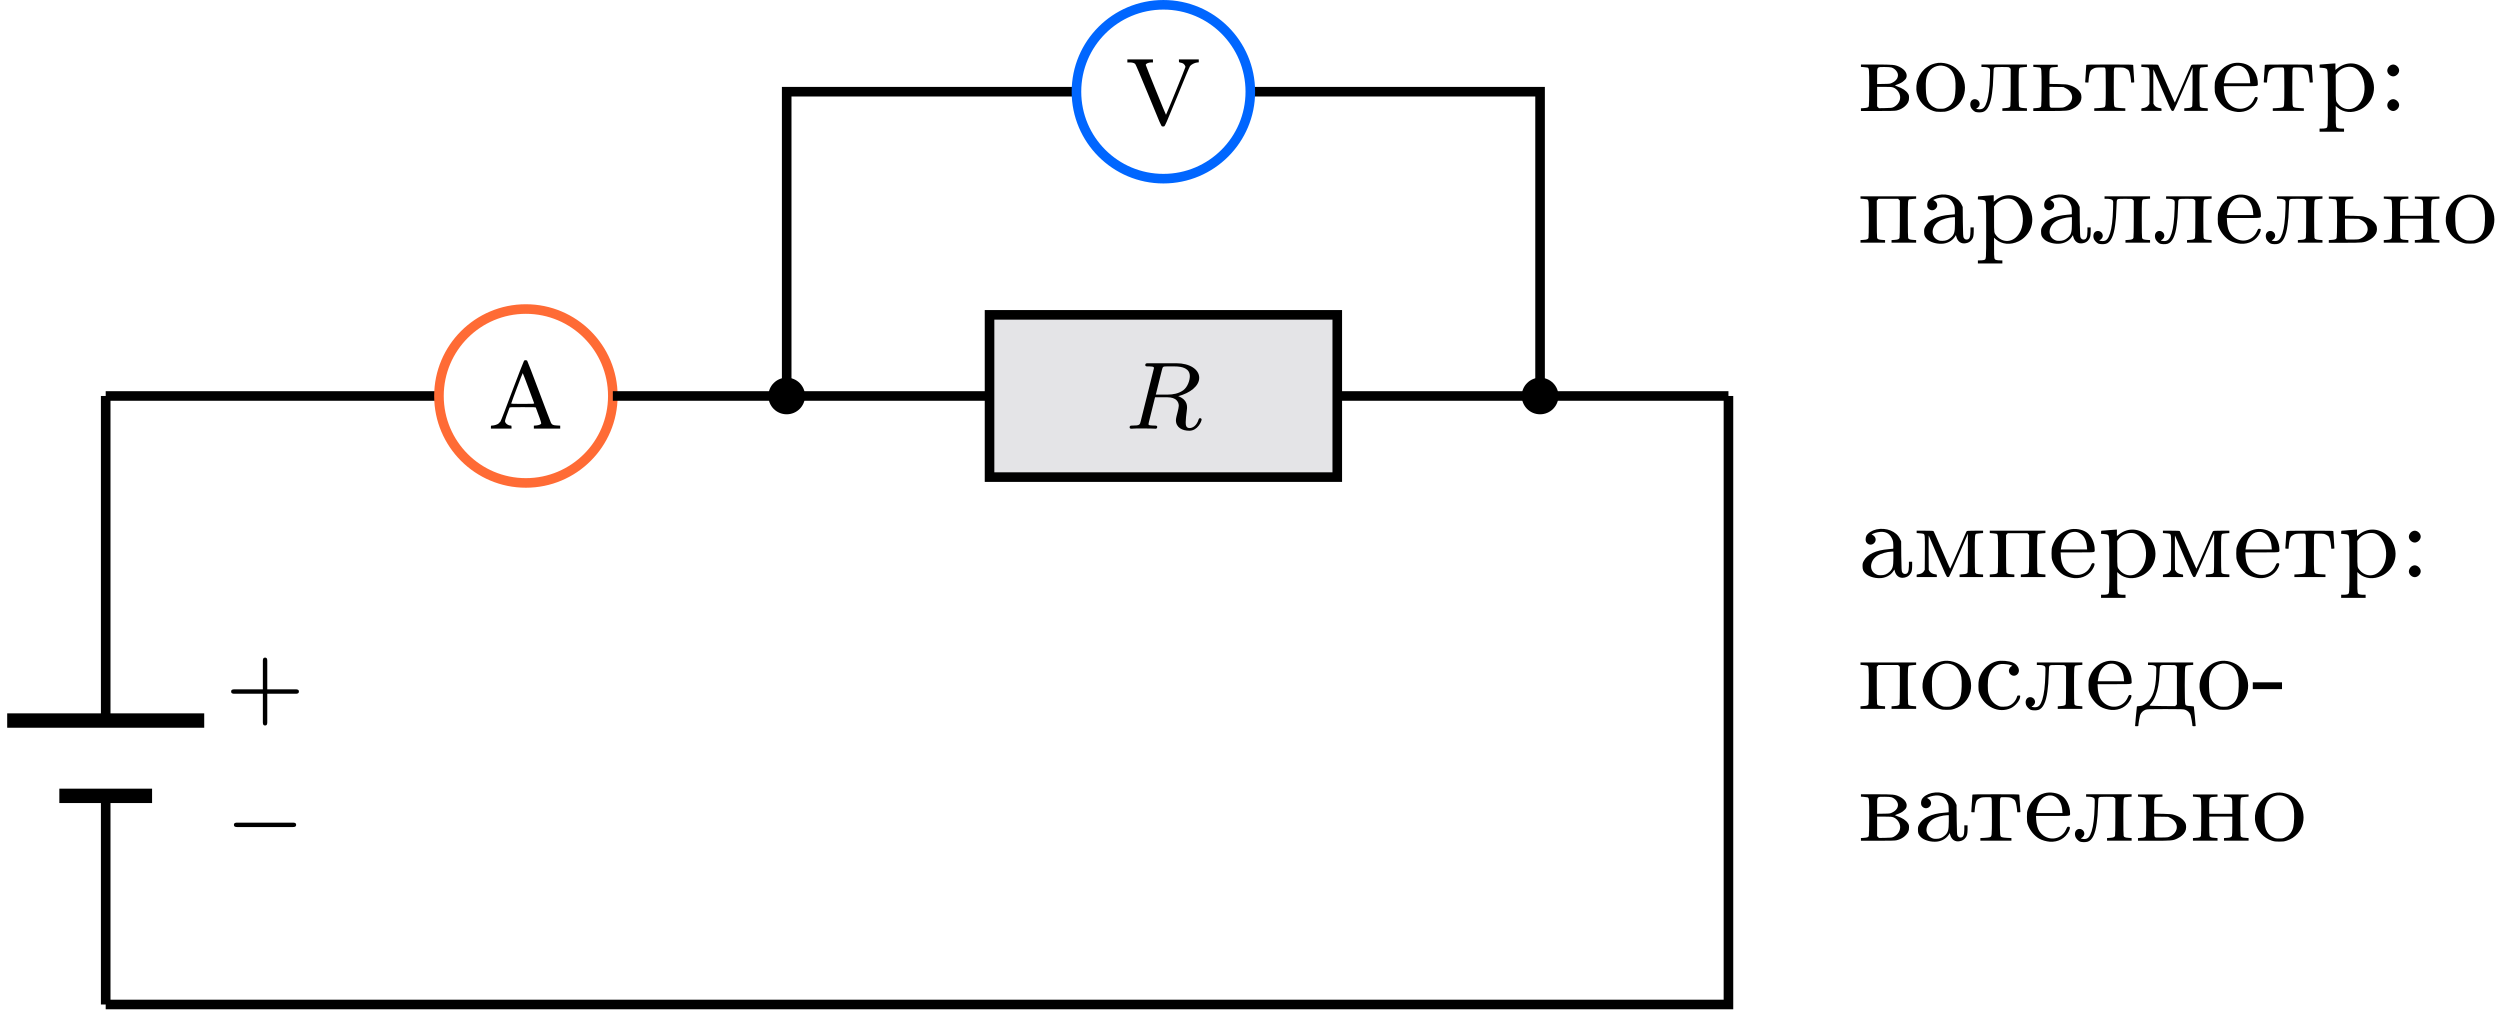
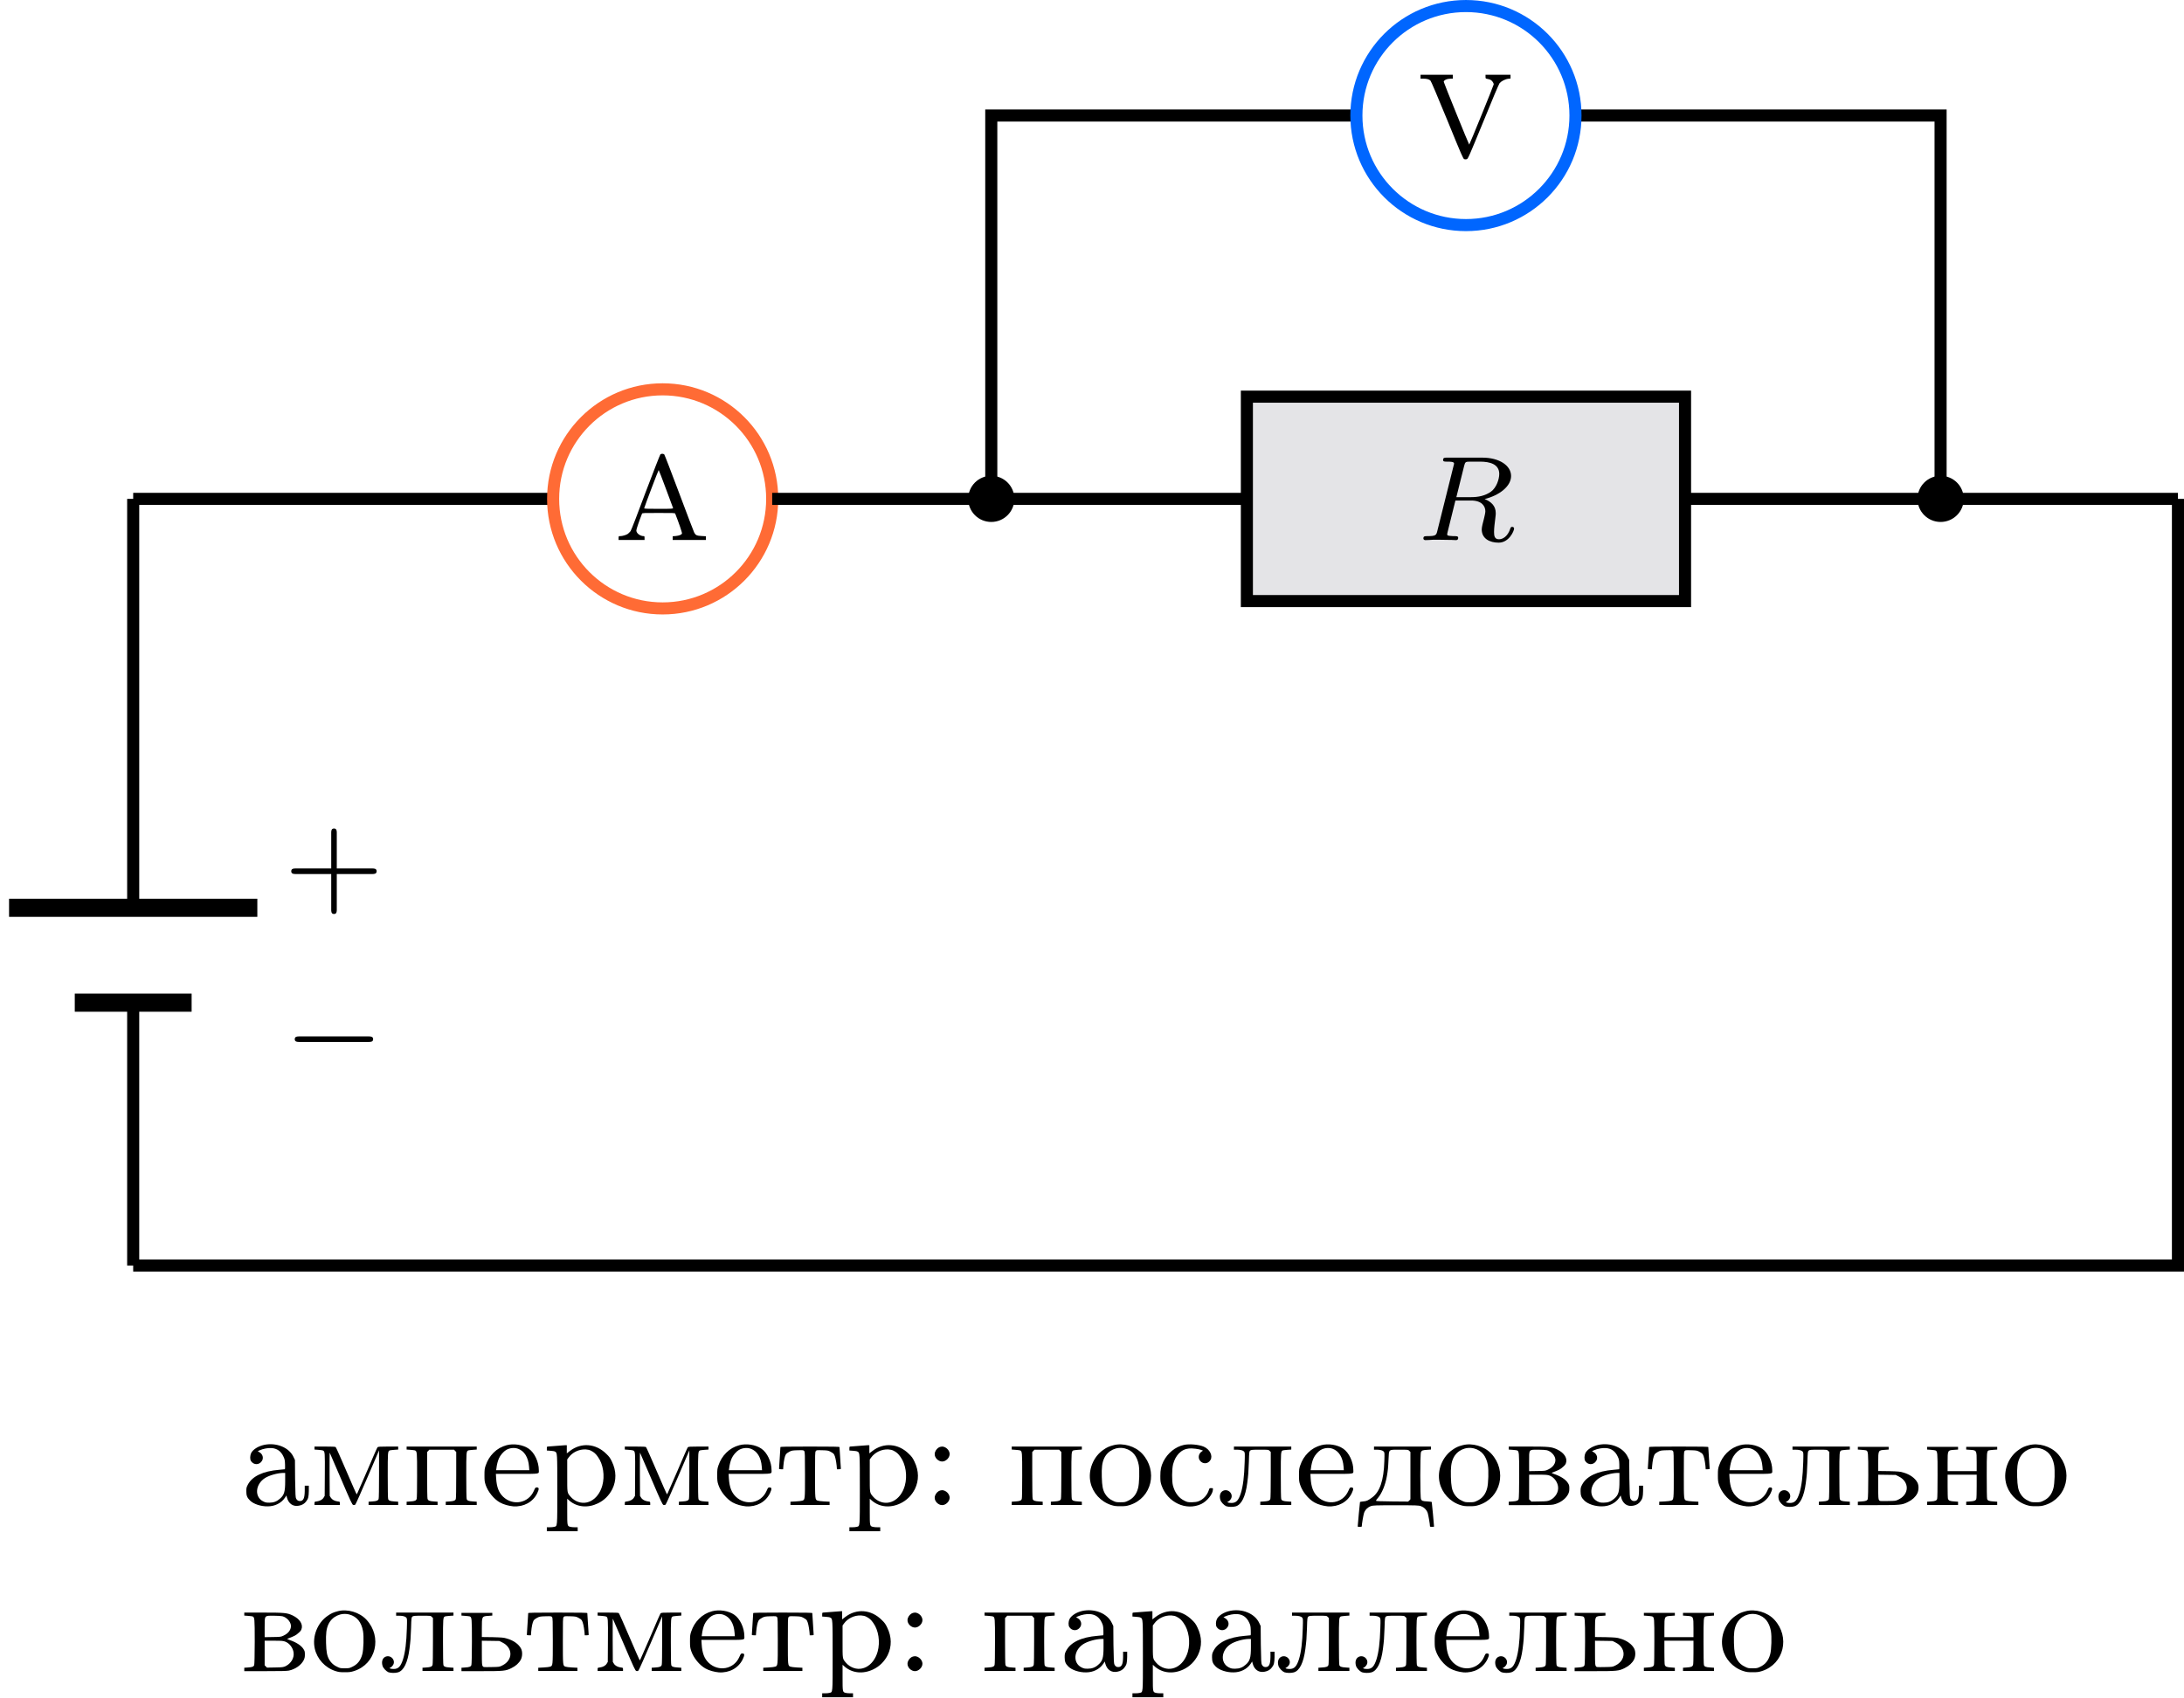
- <svg xmlns="http://www.w3.org/2000/svg" xmlns:xlink="http://www.w3.org/1999/xlink" version="1.1" width="270.24pt" height="109.099pt" viewBox="-70.008 -70.008 207.877 83.922">
+ <svg xmlns="http://www.w3.org/2000/svg" xmlns:xlink="http://www.w3.org/1999/xlink" version="1.1" width="187.357pt" height="145.623pt" viewBox="-70.008 -70.008 144.121 112.018">
  <defs>
-     <path id="g0-45" d="M.09-1.928V-1.65H1.3H2.52V-1.928V-2.215H1.3H.09Z" />
    <path id="g0-58" d="M1.031-3.793C.888-3.703 .78-3.524 .78-3.371C.771-3.12 1.022-2.878 1.273-2.878C1.515-2.878 1.766-3.12 1.766-3.371S1.515-3.865 1.264-3.865C1.201-3.865 1.103-3.838 1.031-3.793ZM1.031-.915C.888-.825 .78-.646 .78-.493C.771-.242 1.022 0 1.273 0C1.515 0 1.766-.242 1.766-.493C1.766-.735 1.515-.986 1.264-.986C1.201-.986 1.103-.959 1.031-.915Z" />
    <path id="g0-224" d="M1.56-3.972C1.175-3.882 .852-3.676 .726-3.443C.646-3.282 .637-3.031 .708-2.914C.888-2.636 1.246-2.636 1.426-2.905C1.56-3.102 1.488-3.362 1.273-3.488L1.157-3.56L1.291-3.622C1.515-3.721 1.847-3.784 2.071-3.766C2.43-3.739 2.69-3.56 2.851-3.21C2.932-3.04 2.95-2.977 2.959-2.69C2.968-2.511 2.959-2.367 2.95-2.367C2.932-2.367 2.762-2.349 2.573-2.331C1.497-2.242 .789-1.901 .502-1.345C.412-1.175 .403-1.121 .403-.915C.403-.628 .457-.493 .646-.305C.879-.072 1.363 .09 1.82 .081C2.277 .081 2.708-.126 2.95-.484L3.049-.637L3.084-.502C3.192-.09 3.497 .117 3.882 .036C4.089 0 4.25-.099 4.358-.251C4.492-.421 4.519-.547 4.528-.933V-1.282H4.394H4.259V-.933C4.25-.448 4.169-.269 3.936-.269C3.829-.269 3.757-.314 3.694-.421C3.649-.511 3.64-.655 3.622-1.748L3.613-2.977L3.515-3.183C3.219-3.811 2.376-4.151 1.56-3.972ZM2.968-1.587C2.968-.879 2.905-.664 2.618-.421C2.421-.242 2.206-.161 1.928-.161C1.722-.161 1.668-.17 1.506-.251C.933-.547 .995-1.372 1.632-1.784C1.91-1.964 2.457-2.116 2.824-2.125H2.968Z" />
    <path id="g0-226" d="M.269-3.766V-3.667L.511-3.649C.646-3.64 .789-3.622 .816-3.613C.95-3.551 .959-3.506 .959-1.946C.959-1.094 .941-.448 .924-.403C.888-.296 .798-.26 .52-.242L.269-.224V-.108V0H1.641C2.717 0 3.058-.009 3.21-.036C3.64-.126 4.017-.395 4.187-.717C4.25-.852 4.268-.924 4.268-1.094C4.268-1.282 4.259-1.327 4.178-1.453C4.035-1.686 3.712-1.901 3.264-2.053C3.111-2.107 3.084-2.125 3.129-2.143C3.578-2.313 3.685-2.367 3.856-2.529C3.936-2.591 4.017-2.69 4.035-2.744C4.169-3.075 3.945-3.443 3.461-3.676C3.093-3.847 2.932-3.865 1.524-3.865H.269ZM2.789-3.622C3.058-3.551 3.309-3.291 3.344-3.04C3.38-2.771 3.201-2.502 2.869-2.349C2.69-2.26 2.663-2.26 2.152-2.251L1.614-2.242V-2.878C1.614-3.703 1.578-3.658 2.224-3.658C2.475-3.658 2.726-3.64 2.789-3.622ZM2.977-1.946C3.255-1.838 3.488-1.533 3.524-1.219C3.569-.861 3.353-.511 3.004-.332C2.842-.26 2.806-.251 2.295-.242L1.766-.233L1.695-.305L1.614-.386V-1.193V-2.008H2.215C2.735-2.008 2.833-2 2.977-1.946Z" />
    <path id="g0-228" d="M1.103-3.757V-3.658H1.282C1.515-3.658 1.677-3.613 1.748-3.533C1.802-3.47 1.802-3.416 1.784-2.887C1.748-1.641 1.488-.87 .977-.502C.708-.305 .619-.26 .386-.242C.269-.233 .179-.215 .179-.206S.143 .161 .099 .592C.063 1.031 .027 1.399 .027 1.417C.027 1.426 .09 1.435 .161 1.435S.296 1.426 .296 1.408C.296 1.255 .403 .646 .448 .511C.529 .296 .69 .143 .897 .063C1.049 .018 1.175 .009 2.546 .009C3.909 .009 4.044 .018 4.187 .063C4.402 .143 4.564 .296 4.645 .511C4.689 .646 4.797 1.255 4.797 1.408C4.797 1.426 4.86 1.435 4.932 1.435S5.066 1.426 5.066 1.417C5.066 1.399 5.03 1.031 4.994 .592C4.949 .161 4.914-.197 4.914-.206S4.788-.233 4.636-.242C4.304-.26 4.268-.278 4.205-.386C4.142-.511 4.142-3.38 4.205-3.506C4.268-3.613 4.313-3.631 4.609-3.649L4.86-3.667V-3.766V-3.865H2.977H1.103ZM3.434-3.578L3.506-3.506V-1.946V-.386L3.434-.305L3.353-.233L2.304-.242C1.551-.251 1.246-.26 1.237-.287C1.228-.305 1.282-.386 1.363-.475C1.632-.789 1.856-1.345 1.955-1.919C2.017-2.277 2.035-2.43 2.062-3.022C2.098-3.703 2.035-3.658 2.789-3.658C3.353-3.658 3.362-3.658 3.434-3.578Z" />
    <path id="g0-229" d="M1.713-3.954C1.381-3.865 1.094-3.703 .852-3.461C.601-3.21 .448-2.95 .332-2.618C.26-2.412 .251-2.331 .251-1.973S.26-1.542 .332-1.327C.484-.879 .87-.403 1.264-.179C1.515-.036 1.865 .054 2.152 .081C2.842 .126 3.443-.197 3.73-.78C3.865-1.067 3.865-1.166 3.703-1.166C3.613-1.166 3.604-1.157 3.506-.933C3.147-.117 2.125 .063 1.479-.556C1.201-.825 1.058-1.184 1.022-1.757L1.004-2.062H2.403C3.972-2.062 3.838-2.044 3.838-2.304C3.838-2.86 3.551-3.461 3.174-3.721C2.789-3.99 2.179-4.08 1.713-3.954ZM2.466-3.721C2.887-3.569 3.147-3.147 3.192-2.537L3.21-2.304H2.116H1.022L1.04-2.43C1.067-2.663 1.13-2.923 1.21-3.093C1.291-3.282 1.506-3.533 1.668-3.631C1.901-3.775 2.215-3.811 2.466-3.721Z" />
    <path id="g0-235" d="M1.076-3.757V-3.658H1.264C1.515-3.658 1.677-3.613 1.748-3.533C1.802-3.461 1.802-3.416 1.784-2.833C1.757-1.892 1.677-1.255 1.533-.789C1.381-.314 1.228-.143 .915-.143C.753-.143 .61-.179 .655-.215C.664-.215 .699-.233 .726-.251C.762-.269 .825-.332 .861-.386C1.085-.708 .708-1.121 .35-.941C.17-.843 .099-.619 .179-.35C.215-.206 .421 .009 .565 .072C.726 .126 1.013 .134 1.193 .081C1.578-.027 1.838-.565 1.955-1.462C2.026-2.017 2.035-2.134 2.062-2.86C2.08-3.524 2.089-3.551 2.152-3.604C2.215-3.649 2.286-3.658 2.789-3.658C3.353-3.658 3.362-3.658 3.434-3.578L3.506-3.506V-1.991C3.506-1.112 3.497-.448 3.479-.403C3.434-.296 3.344-.26 3.067-.242L2.815-.224V-.117V-.009H3.838H4.86V-.117V-.224L4.609-.242C4.322-.26 4.232-.296 4.196-.403C4.178-.448 4.169-1.094 4.169-1.946C4.169-3.506 4.169-3.551 4.304-3.613C4.34-3.622 4.474-3.64 4.609-3.649L4.86-3.667V-3.766V-3.865H2.968H1.076Z" />
    <path id="g0-236" d="M.296-3.766V-3.667L.547-3.649C.681-3.64 .825-3.622 .861-3.604C.986-3.533 .986-3.47 .977-2.008L.968-.61L.897-.493C.816-.359 .646-.269 .439-.242C.296-.224 .296-.224 .296-.117V-.009H1.139H1.973V-.117C1.973-.224 1.973-.224 1.829-.242C1.623-.269 1.453-.359 1.372-.493L1.3-.61L1.291-2.053C1.291-2.842 1.291-3.479 1.3-3.461S1.641-2.672 2.044-1.739C2.699-.206 2.78-.036 2.851-.009C2.923 0 2.95 0 2.995-.045C3.022-.072 3.389-.888 3.802-1.856L4.555-3.613V-2.044C4.555-1.121 4.546-.448 4.528-.403C4.483-.296 4.394-.26 4.116-.242L3.865-.224V-.117V-.009H4.842H5.819V-.117V-.224L5.568-.242C5.281-.26 5.192-.296 5.156-.403C5.138-.448 5.129-1.094 5.129-1.946C5.129-3.506 5.129-3.551 5.263-3.613C5.299-3.622 5.434-3.64 5.568-3.649L5.819-3.667V-3.766V-3.865H5.156C4.627-3.865 4.492-3.856 4.456-3.82C4.429-3.802 4.125-3.093 3.766-2.251C3.398-1.417 3.102-.717 3.084-.708C3.075-.69 2.771-1.381 2.403-2.242C2.035-3.093 1.722-3.811 1.695-3.829C1.677-3.856 1.462-3.865 .977-3.865H.296Z" />
    <path id="g0-237" d="M.233-3.757V-3.667L.484-3.649C.619-3.64 .753-3.622 .78-3.613C.924-3.551 .924-3.506 .924-1.946C.924-1.094 .915-.448 .897-.403C.852-.296 .771-.26 .484-.242L.233-.224V-.117V-.009H1.255H2.277V-.117V-.224L2.026-.242C1.748-.26 1.659-.296 1.614-.403C1.596-.448 1.587-.825 1.587-1.246V-2.008H2.546H3.506V-1.246C3.506-.825 3.497-.448 3.479-.403C3.434-.296 3.344-.26 3.067-.242L2.815-.224V-.117V-.009H3.838H4.86V-.117V-.224L4.609-.242C4.322-.26 4.232-.296 4.196-.403C4.178-.448 4.169-1.094 4.169-1.946C4.169-3.506 4.169-3.551 4.304-3.613C4.34-3.622 4.474-3.64 4.609-3.649L4.86-3.667V-3.757V-3.847H3.838H2.815V-3.757V-3.667L3.067-3.649C3.506-3.622 3.506-3.622 3.506-2.833V-2.242H2.546H1.587V-2.833C1.587-3.622 1.587-3.622 2.026-3.649L2.277-3.667V-3.757V-3.847H1.255H.233Z" />
    <path id="g0-238" d="M1.829-3.954C1.551-3.882 1.39-3.811 1.175-3.658C.493-3.201 .134-2.295 .314-1.488C.466-.807 .986-.233 1.668-.009C1.901 .063 1.973 .072 2.286 .072C2.609 .072 2.681 .063 2.914-.009C4.358-.475 4.779-2.26 3.721-3.398C3.264-3.891 2.457-4.125 1.829-3.954ZM2.591-3.739C3.093-3.604 3.389-3.237 3.497-2.645C3.56-2.286 3.533-1.426 3.452-1.121C3.344-.708 3.129-.439 2.771-.278C2.609-.197 2.555-.188 2.286-.188C2.026-.188 1.973-.197 1.811-.278C1.569-.386 1.408-.529 1.282-.735C1.121-1.004 1.076-1.255 1.058-1.856C1.04-2.475 1.076-2.798 1.219-3.102C1.462-3.613 2.044-3.882 2.591-3.739Z" />
    <path id="g0-239" d="M.233-3.766V-3.667L.484-3.649C.619-3.64 .753-3.622 .78-3.613C.924-3.551 .924-3.506 .924-1.946C.924-1.094 .915-.448 .897-.403C.852-.296 .771-.26 .484-.242L.233-.224V-.117V-.009H1.255H2.277V-.117V-.224L2.026-.242C1.748-.26 1.659-.296 1.614-.403C1.596-.448 1.587-1.112 1.587-1.991V-3.506L1.659-3.578L1.731-3.658H2.546H3.362L3.434-3.578L3.506-3.506V-1.991C3.506-1.112 3.497-.448 3.479-.403C3.434-.296 3.344-.26 3.067-.242L2.815-.224V-.117V-.009H3.838H4.86V-.117V-.224L4.609-.242C4.322-.26 4.232-.296 4.196-.403C4.178-.448 4.169-1.094 4.169-1.946C4.169-3.506 4.169-3.551 4.304-3.613C4.34-3.622 4.474-3.64 4.609-3.649L4.86-3.667V-3.766V-3.865H2.546H.233Z" />
    <path id="g0-240" d="M.897-3.909C.628-3.891 .368-3.873 .332-3.865C.278-3.865 .269-3.847 .269-3.739V-3.604L.502-3.587C.628-3.578 .771-3.56 .807-3.533C.959-3.452 .959-3.47 .959-1.004C.959 1.524 .968 1.372 .753 1.435C.69 1.453 .556 1.462 .457 1.462H.269V1.596V1.722H1.282H2.304V1.596V1.462H2.116C2.017 1.462 1.883 1.453 1.82 1.435C1.614 1.381 1.614 1.372 1.614 .421V-.421L1.766-.287C2.268 .134 2.968 .206 3.64-.117C4.053-.314 4.376-.637 4.591-1.058C4.869-1.632 4.86-2.26 4.564-2.869C4.456-3.102 4.385-3.201 4.196-3.38C3.506-4.071 2.537-4.151 1.784-3.569L1.587-3.416V-3.685V-3.954H1.488C1.435-3.945 1.166-3.927 .897-3.909ZM3.174-3.596C3.389-3.488 3.497-3.389 3.64-3.183C3.99-2.699 4.107-1.928 3.927-1.282C3.649-.305 2.798 .126 2.08-.341C1.991-.395 1.874-.502 1.82-.574C1.605-.834 1.614-.78 1.614-1.955V-3.013L1.704-3.138C1.955-3.488 2.394-3.694 2.833-3.676C2.977-3.667 3.084-3.64 3.174-3.596Z" />
    <path id="g0-241" d="M1.865-3.972C1.3-3.847 .798-3.434 .52-2.887C.359-2.555 .314-2.349 .314-1.919C.314-1.587 .323-1.515 .395-1.3C.789-.17 2.017 .395 3.013-.072C3.389-.251 3.775-.717 3.784-1.022C3.793-1.121 3.784-1.121 3.676-1.121C3.56-1.121 3.551-1.121 3.506-.968C3.398-.646 3.147-.377 2.851-.26C2.717-.206 2.618-.197 2.394-.188C2.134-.188 2.089-.197 1.91-.287C1.533-.466 1.282-.798 1.148-1.282C1.067-1.578 1.076-2.385 1.157-2.699C1.246-3.013 1.354-3.21 1.533-3.407C1.722-3.604 1.946-3.712 2.215-3.739C2.439-3.757 2.869-3.703 3.022-3.64L3.129-3.596L3.04-3.533C2.851-3.407 2.789-3.147 2.914-2.959C3.093-2.69 3.461-2.699 3.622-2.977C3.793-3.255 3.578-3.685 3.183-3.856C2.851-3.999 2.224-4.053 1.865-3.972Z" />
    <path id="g0-242" d="M.323-3.829C.323-3.811 .305-3.488 .278-3.111C.26-2.744 .233-2.421 .233-2.403C.233-2.376 .278-2.367 .368-2.367H.502L.52-2.6C.547-2.932 .61-3.228 .681-3.344C.726-3.407 .807-3.47 .915-3.524C1.067-3.604 1.13-3.613 1.47-3.622C1.838-3.631 1.847-3.631 1.901-3.56C1.937-3.497 1.946-3.335 1.946-2C1.946-.359 1.946-.359 1.775-.296C1.731-.278 1.533-.251 1.336-.242L.986-.224V-.117V-.009H2.277H3.569V-.117V-.224L3.21-.242C3.022-.251 2.824-.278 2.78-.296C2.609-.359 2.609-.359 2.609-2C2.609-3.335 2.609-3.497 2.654-3.56C2.699-3.631 2.717-3.631 3.084-3.622C3.425-3.613 3.479-3.604 3.631-3.524C3.739-3.47 3.829-3.407 3.865-3.344C3.936-3.228 3.999-2.932 4.035-2.6L4.053-2.367H4.187C4.268-2.367 4.313-2.376 4.313-2.403C4.313-2.421 4.295-2.744 4.268-3.111C4.25-3.488 4.223-3.811 4.223-3.829C4.223-3.856 3.811-3.865 2.277-3.865C.735-3.865 .323-3.856 .323-3.829Z" />
    <path id="g0-252" d="M.269-3.757V-3.667L.511-3.649C.646-3.64 .789-3.622 .816-3.613C.95-3.551 .959-3.506 .959-1.946C.959-1.094 .941-.448 .924-.403C.888-.296 .798-.26 .52-.242L.269-.224V-.108V0H1.569C3.058 0 3.192-.009 3.578-.206C3.856-.341 4.071-.538 4.187-.762C4.295-.968 4.304-1.3 4.196-1.497C4.044-1.784 3.694-2.035 3.264-2.152C3.075-2.215 2.941-2.224 2.331-2.242L1.614-2.251V-2.833C1.614-3.622 1.614-3.622 2.062-3.649L2.304-3.667V-3.757V-3.847H1.282H.269ZM2.968-1.892C3.676-1.542 3.676-.726 2.968-.377C2.771-.278 2.771-.278 2.242-.269C1.722-.26 1.713-.26 1.668-.332C1.623-.386 1.614-.511 1.614-1.201V-2.008L2.197-2L2.771-1.991Z" />
    <path id="g2-82" d="M3.092-4.886C3.164-5.157 3.172-5.181 3.499-5.181H4.144C4.798-5.181 5.412-5.013 5.412-4.368C5.412-4.017 5.228-3.459 4.862-3.196C4.479-2.925 4.025-2.837 3.563-2.837H2.582L3.092-4.886ZM4.447-2.71C5.428-2.957 6.193-3.555 6.193-4.232C6.193-4.926 5.412-5.444 4.304-5.444H1.953C1.809-5.444 1.706-5.444 1.706-5.292C1.706-5.181 1.809-5.181 1.937-5.181C2.2-5.181 2.431-5.181 2.431-5.053C2.431-5.021 2.423-5.013 2.399-4.91L1.331-.63C1.259-.327 1.243-.263 .654-.263C.502-.263 .406-.263 .406-.112C.406-.08 .43 0 .534 0C.685 0 .869-.016 1.028-.024H1.522C2.264-.024 2.495 0 2.542 0S2.702 0 2.702-.151C2.702-.263 2.598-.263 2.463-.263C2.439-.263 2.295-.263 2.16-.279C1.993-.295 1.977-.319 1.977-.391C1.977-.43 1.993-.478 2-.518L2.519-2.614H3.555C4.272-2.614 4.495-2.232 4.495-1.905C4.495-1.793 4.439-1.57 4.4-1.403C4.336-1.172 4.256-.853 4.256-.709C4.256-.096 4.782 .167 5.372 .167C6.065 .167 6.392-.614 6.392-.765C6.392-.797 6.368-.877 6.265-.877C6.177-.877 6.153-.805 6.145-.773C5.97-.223 5.627-.056 5.396-.056C5.101-.056 5.069-.279 5.069-.542S5.117-1.156 5.149-1.419C5.181-1.658 5.181-1.706 5.181-1.785C5.181-2.264 4.87-2.542 4.447-2.71Z" />
    <path id="g3-43" d="M3.475-1.809H5.818C5.93-1.809 6.105-1.809 6.105-1.993S5.93-2.176 5.818-2.176H3.475V-4.527C3.475-4.639 3.475-4.814 3.292-4.814S3.108-4.639 3.108-4.527V-2.176H.757C.646-2.176 .47-2.176 .47-1.993S.646-1.809 .757-1.809H3.108V.542C3.108 .654 3.108 .829 3.292 .829S3.475 .654 3.475 .542V-1.809Z" />
    <path id="g4-65" d="M3.021-5.659C2.997-5.635 2.558-4.511 2.048-3.164C1.53-1.769 1.1-.654 1.052-.59C1.004-.534 .925-.454 .877-.414C.765-.335 .51-.263 .367-.263C.271-.263 .263-.263 .263-.135V-.008H1.124H1.977V-.135C1.977-.239 1.969-.263 1.921-.263C1.682-.263 1.435-.454 1.435-.638C1.435-.717 1.61-1.235 1.809-1.745C1.833-1.793 1.913-1.793 2.909-1.793C3.897-1.793 3.985-1.793 4.001-1.745C4.24-1.14 4.463-.486 4.447-.438C4.423-.359 4.272-.295 4.041-.271L3.834-.255V-.135V-.008H4.933H6.025V-.135V-.255L5.738-.271C5.42-.287 5.34-.327 5.252-.502C5.22-.558 4.774-1.737 4.256-3.116S3.3-5.635 3.276-5.659C3.244-5.683 3.188-5.699 3.148-5.699C3.1-5.699 3.045-5.683 3.021-5.659ZM3.387-3.387C3.634-2.718 3.85-2.144 3.858-2.12C3.873-2.072 3.81-2.064 2.909-2.064C2.112-2.064 1.945-2.072 1.953-2.104C1.993-2.264 2.893-4.639 2.909-4.623S3.14-4.057 3.387-3.387Z" />
    <path id="g4-86" d="M.175-5.284V-5.157H.351C.59-5.157 .741-5.117 .829-5.029C.877-4.981 1.259-4.073 1.945-2.407C2.901-.064 2.989 .135 3.061 .159C3.116 .175 3.172 .175 3.228 .159C3.308 .135 3.387-.056 4.312-2.303C4.902-3.762 5.34-4.79 5.388-4.854C5.499-4.989 5.754-5.125 5.962-5.149L6.113-5.165V-5.284V-5.412H5.292H4.463V-5.284C4.463-5.165 4.471-5.165 4.591-5.141C4.655-5.133 4.75-5.101 4.798-5.077C4.894-5.029 5.005-4.87 5.005-4.782C5.005-4.718 3.411-.805 3.387-.805S1.706-4.894 1.706-4.949C1.706-5.061 1.929-5.157 2.176-5.157H2.303V-5.284V-5.412H1.243H.175Z" />
    <path id="g1-0" d="M5.571-1.809C5.699-1.809 5.874-1.809 5.874-1.993S5.699-2.176 5.571-2.176H1.004C.877-2.176 .701-2.176 .701-1.993S.877-1.809 1.004-1.809H5.571Z" />
  </defs>
  <g id="page1">
    <path d="M-61.219 13.516V-3.832" stroke="#000" fill="none" stroke-width=".797" stroke-miterlimit="10" />
    <path d="M-65.074-3.832H-57.363" stroke="#000" fill="none" stroke-width="1.196" stroke-miterlimit="10" />
    <path d="M-69.41-10.094H-53.027" stroke="#000" fill="none" stroke-width="1.196" stroke-miterlimit="10" />
    <g transform="matrix(1 0 0 1 9.959 -12.94618)">
      <use x="-61.218" y="13.517" xlink:href="#g1-0" />
    </g>
    <g transform="matrix(1 0 0 1 9.959 -24.03)">
      <use x="-61.218" y="13.517" xlink:href="#g3-43" />
    </g>
    <path d="M-61.219-10.094V-37.082" stroke="#000" fill="none" stroke-width=".797" stroke-miterlimit="10" />
    <path d="M-61.219-37.082H-33.508" stroke="#000" fill="none" stroke-width=".797" stroke-miterlimit="10" />
    <path d="M-19.051-37.082C-19.051-41.074-22.289-44.312-26.281-44.312C-30.273-44.312-33.508-41.074-33.508-37.082S-30.273-29.852-26.281-29.852C-22.289-29.852-19.051-33.09-19.051-37.082Z" stroke="#ff6b35" fill="none" stroke-width=".797" stroke-miterlimit="10" />
    <g transform="matrix(1 0 0 1 31.7669 -47.8771)">
      <use x="-61.218" y="13.517" xlink:href="#g4-65" />
    </g>
    <path d="M-19.051-37.082H12.273" stroke="#000" fill="none" stroke-width=".797" stroke-miterlimit="10" />
    <path d="M12.273-30.336V-43.828H41.187V-30.336Z" fill="#e4e4e7" />
    <path d="M12.273-30.336V-43.828H41.187V-30.336Z" stroke="#000" fill="none" stroke-width=".797" stroke-miterlimit="10" />
    <g transform="matrix(1 0 0 1 84.7327 -47.8764)">
      <use x="-61.218" y="13.517" xlink:href="#g2-82" />
    </g>
    <path d="M41.187-37.082H73.714" stroke="#000" fill="none" stroke-width=".797" stroke-miterlimit="10" />
    <path d="M73.714-37.082V13.516H-61.219" stroke="#000" fill="none" stroke-width=".797" stroke-miterlimit="10" />
    <path d="M-4.594-37.082V-62.383H19.5" stroke="#000" fill="none" stroke-width=".797" stroke-miterlimit="10" />
    <path d="M58.05-37.082V-62.383H33.957" stroke="#000" fill="none" stroke-width=".797" stroke-miterlimit="10" />
    <path d="M33.957-62.383C33.957-66.375 30.723-69.609 26.73-69.609S19.5-66.375 19.5-62.383S22.738-55.152 26.73-55.152S33.957-58.391 33.957-62.383Z" stroke="#06f" fill="none" stroke-width=".797" stroke-miterlimit="10" />
    <g transform="matrix(1 0 0 1 84.7757 -73.1765)">
      <use x="-61.218" y="13.517" xlink:href="#g4-86" />
    </g>
    <path d="M-3.07-37.082C-3.07-37.926-3.754-38.605-4.594-38.605C-5.438-38.605-6.117-37.926-6.117-37.082C-6.117-36.238-5.438-35.559-4.594-35.559C-3.754-35.559-3.07-36.238-3.07-37.082Z" />
    <path d="M59.578-37.082C59.578-37.926 58.894-38.605 58.05-38.605C57.211-38.605 56.527-37.926 56.527-37.082C56.527-36.238 57.211-35.559 58.05-35.559C58.894-35.559 59.578-36.238 59.578-37.082Z" />
-     <g transform="matrix(1 0 0 1 145.6791 -63.3374)">
-       <use x="-61.218" y="2.559" xlink:href="#g0-226" />
-       <use x="-56.611" y="2.559" xlink:href="#g0-238" />
-       <use x="-52.004" y="2.559" xlink:href="#g0-235" />
-       <use x="-46.886" y="2.559" xlink:href="#g0-252" />
-       <use x="-42.535" y="2.559" xlink:href="#g0-242" />
-       <use x="-37.929" y="2.559" xlink:href="#g0-236" />
-       <use x="-31.787" y="2.559" xlink:href="#g0-229" />
-       <use x="-27.688" y="2.559" xlink:href="#g0-242" />
-       <use x="-23.082" y="2.559" xlink:href="#g0-240" />
-       <use x="-17.963" y="2.559" xlink:href="#g0-58" />
-       <use x="-61.218" y="13.517" xlink:href="#g0-239" />
-       <use x="-56.099" y="13.517" xlink:href="#g0-224" />
-       <use x="-51.493" y="13.517" xlink:href="#g0-240" />
-       <use x="-46.374" y="13.517" xlink:href="#g0-224" />
-       <use x="-41.768" y="13.517" xlink:href="#g0-235" />
-       <use x="-36.649" y="13.517" xlink:href="#g0-235" />
-       <use x="-31.531" y="13.517" xlink:href="#g0-229" />
-       <use x="-27.432" y="13.517" xlink:href="#g0-235" />
-       <use x="-22.314" y="13.517" xlink:href="#g0-252" />
-       <use x="-17.707" y="13.517" xlink:href="#g0-237" />
-       <use x="-12.589" y="13.517" xlink:href="#g0-238" />
-     </g>
-     <g transform="matrix(1 0 0 1 145.6791 -13.61572)">
-       <use x="-61.218" y="-8.4" xlink:href="#g0-224" />
-       <use x="-56.611" y="-8.4" xlink:href="#g0-236" />
-       <use x="-50.469" y="-8.4" xlink:href="#g0-239" />
-       <use x="-45.35" y="-8.4" xlink:href="#g0-229" />
-       <use x="-41.252" y="-8.4" xlink:href="#g0-240" />
-       <use x="-36.134" y="-8.4" xlink:href="#g0-236" />
-       <use x="-29.992" y="-8.4" xlink:href="#g0-229" />
-       <use x="-25.893" y="-8.4" xlink:href="#g0-242" />
-       <use x="-21.287" y="-8.4" xlink:href="#g0-240" />
-       <use x="-16.168" y="-8.4" xlink:href="#g0-58" />
-       <use x="-61.218" y="2.559" xlink:href="#g0-239" />
-       <use x="-56.099" y="2.559" xlink:href="#g0-238" />
-       <use x="-51.493" y="2.559" xlink:href="#g0-241" />
-       <use x="-47.398" y="2.559" xlink:href="#g0-235" />
-       <use x="-42.279" y="2.559" xlink:href="#g0-229" />
-       <use x="-38.181" y="2.559" xlink:href="#g0-228" />
-       <use x="-33.063" y="2.559" xlink:href="#g0-238" />
-       <use x="-28.456" y="2.559" xlink:href="#g0-45" />
+     <g transform="matrix(1 0 0 1 7.0606 26.771)">
+       <use x="-61.218" y="2.559" xlink:href="#g0-224" />
+       <use x="-56.611" y="2.559" xlink:href="#g0-236" />
+       <use x="-50.469" y="2.559" xlink:href="#g0-239" />
+       <use x="-45.35" y="2.559" xlink:href="#g0-229" />
+       <use x="-41.252" y="2.559" xlink:href="#g0-240" />
+       <use x="-36.134" y="2.559" xlink:href="#g0-236" />
+       <use x="-29.992" y="2.559" xlink:href="#g0-229" />
+       <use x="-25.893" y="2.559" xlink:href="#g0-242" />
+       <use x="-21.287" y="2.559" xlink:href="#g0-240" />
+       <use x="-16.168" y="2.559" xlink:href="#g0-58" />
+       <use x="-10.538" y="2.559" xlink:href="#g0-239" />
+       <use x="-5.42" y="2.559" xlink:href="#g0-238" />
+       <use x="-.813" y="2.559" xlink:href="#g0-241" />
+       <use x="3.282" y="2.559" xlink:href="#g0-235" />
+       <use x="8.4" y="2.559" xlink:href="#g0-229" />
+       <use x="12.498" y="2.559" xlink:href="#g0-228" />
+       <use x="17.617" y="2.559" xlink:href="#g0-238" />
+       <use x="22.223" y="2.559" xlink:href="#g0-226" />
+       <use x="26.83" y="2.559" xlink:href="#g0-224" />
+       <use x="31.437" y="2.559" xlink:href="#g0-242" />
+       <use x="36.043" y="2.559" xlink:href="#g0-229" />
+       <use x="40.141" y="2.559" xlink:href="#g0-235" />
+       <use x="45.26" y="2.559" xlink:href="#g0-252" />
+       <use x="49.866" y="2.559" xlink:href="#g0-237" />
+       <use x="54.985" y="2.559" xlink:href="#g0-238" />
      <use x="-61.218" y="13.517" xlink:href="#g0-226" />
-       <use x="-56.611" y="13.517" xlink:href="#g0-224" />
-       <use x="-52.004" y="13.517" xlink:href="#g0-242" />
-       <use x="-47.398" y="13.517" xlink:href="#g0-229" />
-       <use x="-43.3" y="13.517" xlink:href="#g0-235" />
-       <use x="-38.181" y="13.517" xlink:href="#g0-252" />
-       <use x="-33.575" y="13.517" xlink:href="#g0-237" />
-       <use x="-28.456" y="13.517" xlink:href="#g0-238" />
+       <use x="-56.611" y="13.517" xlink:href="#g0-238" />
+       <use x="-52.004" y="13.517" xlink:href="#g0-235" />
+       <use x="-46.886" y="13.517" xlink:href="#g0-252" />
+       <use x="-42.535" y="13.517" xlink:href="#g0-242" />
+       <use x="-37.929" y="13.517" xlink:href="#g0-236" />
+       <use x="-31.787" y="13.517" xlink:href="#g0-229" />
+       <use x="-27.688" y="13.517" xlink:href="#g0-242" />
+       <use x="-23.082" y="13.517" xlink:href="#g0-240" />
+       <use x="-17.963" y="13.517" xlink:href="#g0-58" />
+       <use x="-12.333" y="13.517" xlink:href="#g0-239" />
+       <use x="-7.215" y="13.517" xlink:href="#g0-224" />
+       <use x="-2.608" y="13.517" xlink:href="#g0-240" />
+       <use x="2.51" y="13.517" xlink:href="#g0-224" />
+       <use x="7.117" y="13.517" xlink:href="#g0-235" />
+       <use x="12.235" y="13.517" xlink:href="#g0-235" />
+       <use x="17.354" y="13.517" xlink:href="#g0-229" />
+       <use x="21.452" y="13.517" xlink:href="#g0-235" />
+       <use x="26.571" y="13.517" xlink:href="#g0-252" />
+       <use x="31.177" y="13.517" xlink:href="#g0-237" />
+       <use x="36.296" y="13.517" xlink:href="#g0-238" />
    </g>
  </g>
</svg>
